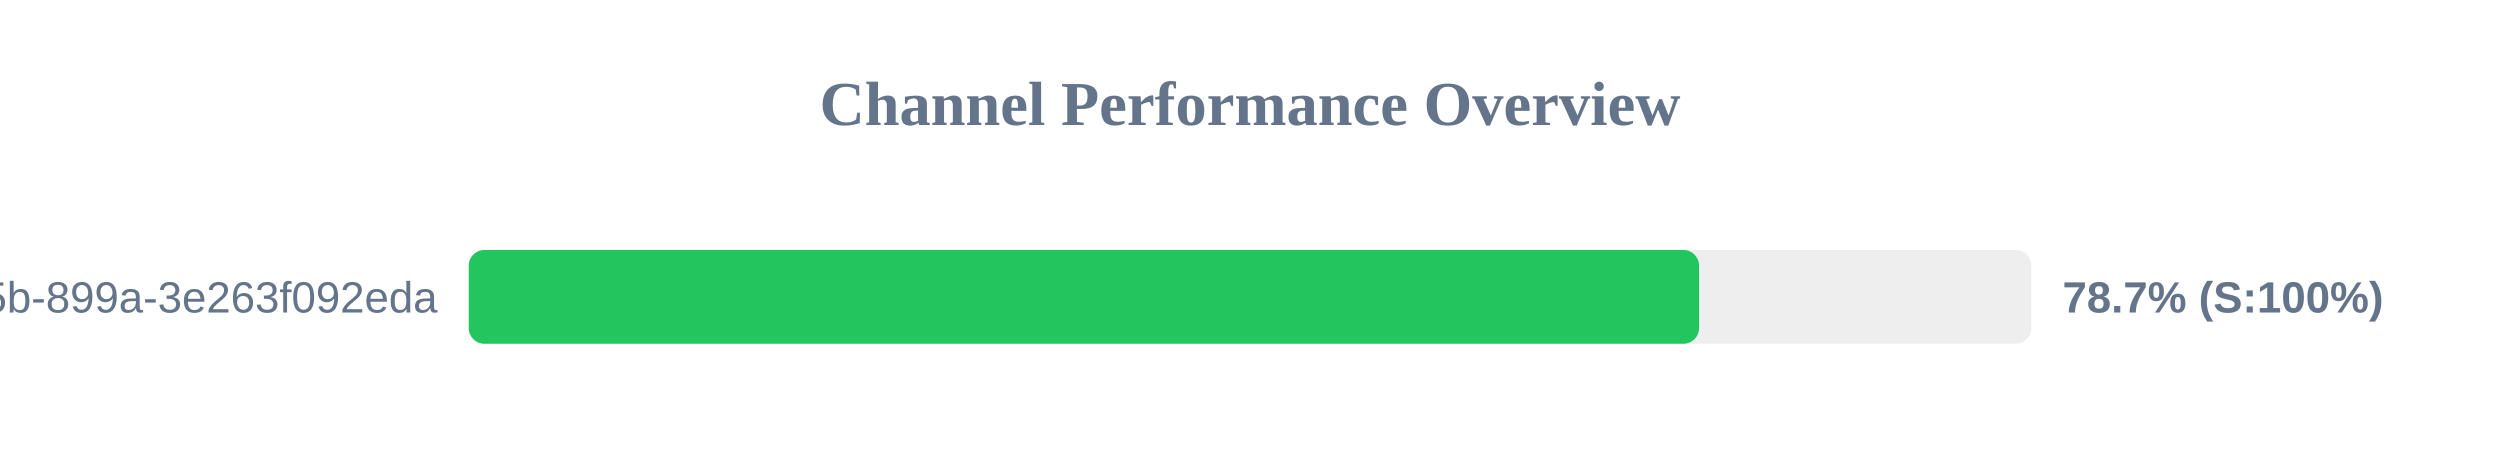
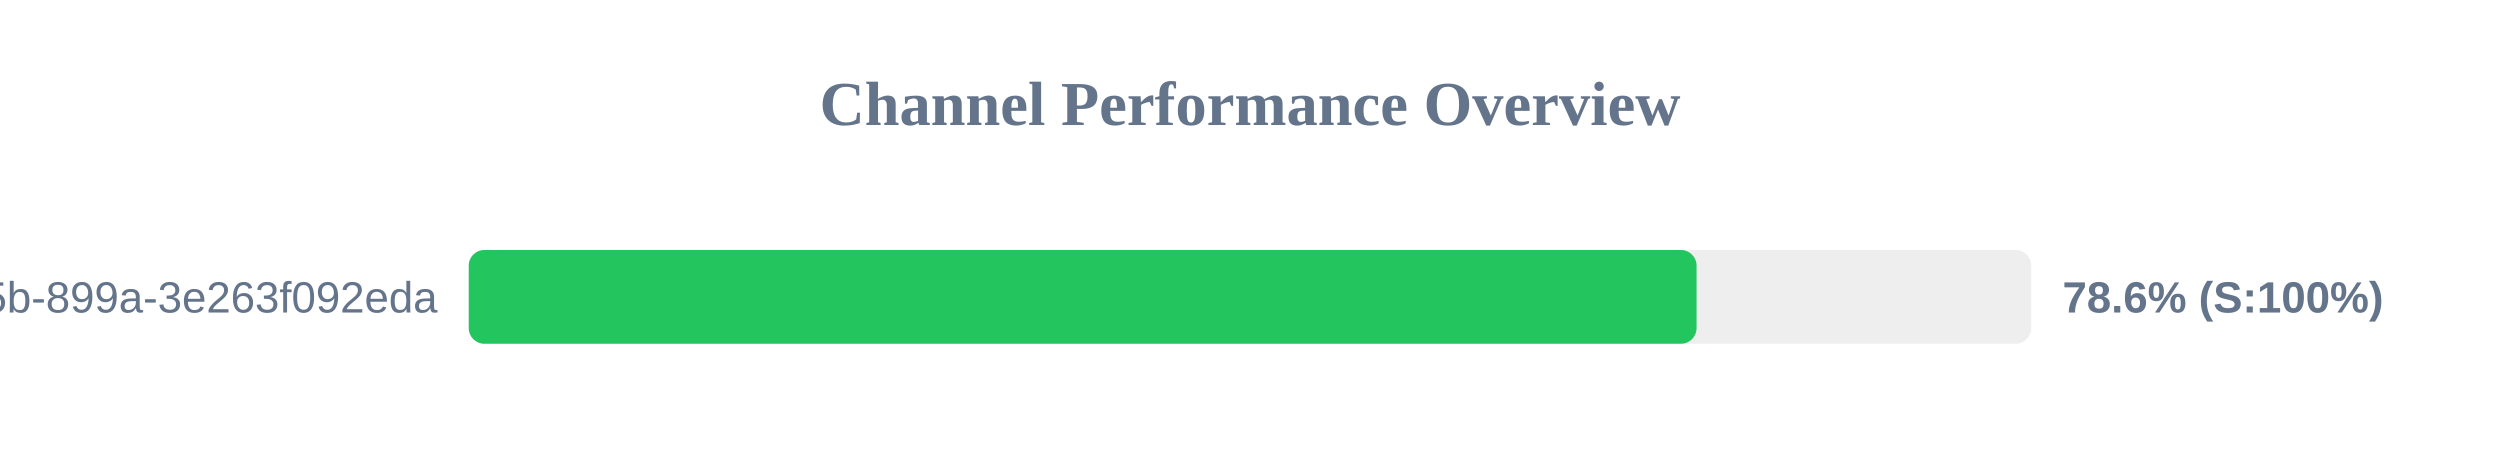
<svg xmlns="http://www.w3.org/2000/svg" width="800" height="150" version="1.1">
  <style>
        .row { font: 14px Arial; fill: #64748b; }
        .score { font: bold 14px Arial; fill: #64748b; }
    </style>
  <text x="400" y="40" text-anchor="middle" font-size="20px" font-weight="bold" fill="#64748b">Channel Performance Overview</text>
  <rect x="150" y="80" width="500" height="30" fill="#eee" rx="5" />
-   <rect x="150" y="80" width="393.7" height="30" fill="#22c55e" rx="5" />
+   <rect x="150" y="80" width="392.9" height="30" fill="#22c55e" rx="5" />
  <text x="140" y="100" text-anchor="end" class="row">?uuid=6bf726db-fb0b-405b-899a-3e263f092eda</text>
-   <text x="660" y="100" text-anchor="start" class="score">78.7% (S:100%)</text>
+   <text x="660" y="100" text-anchor="start" class="score">78.6% (S:100%)</text>
</svg>
